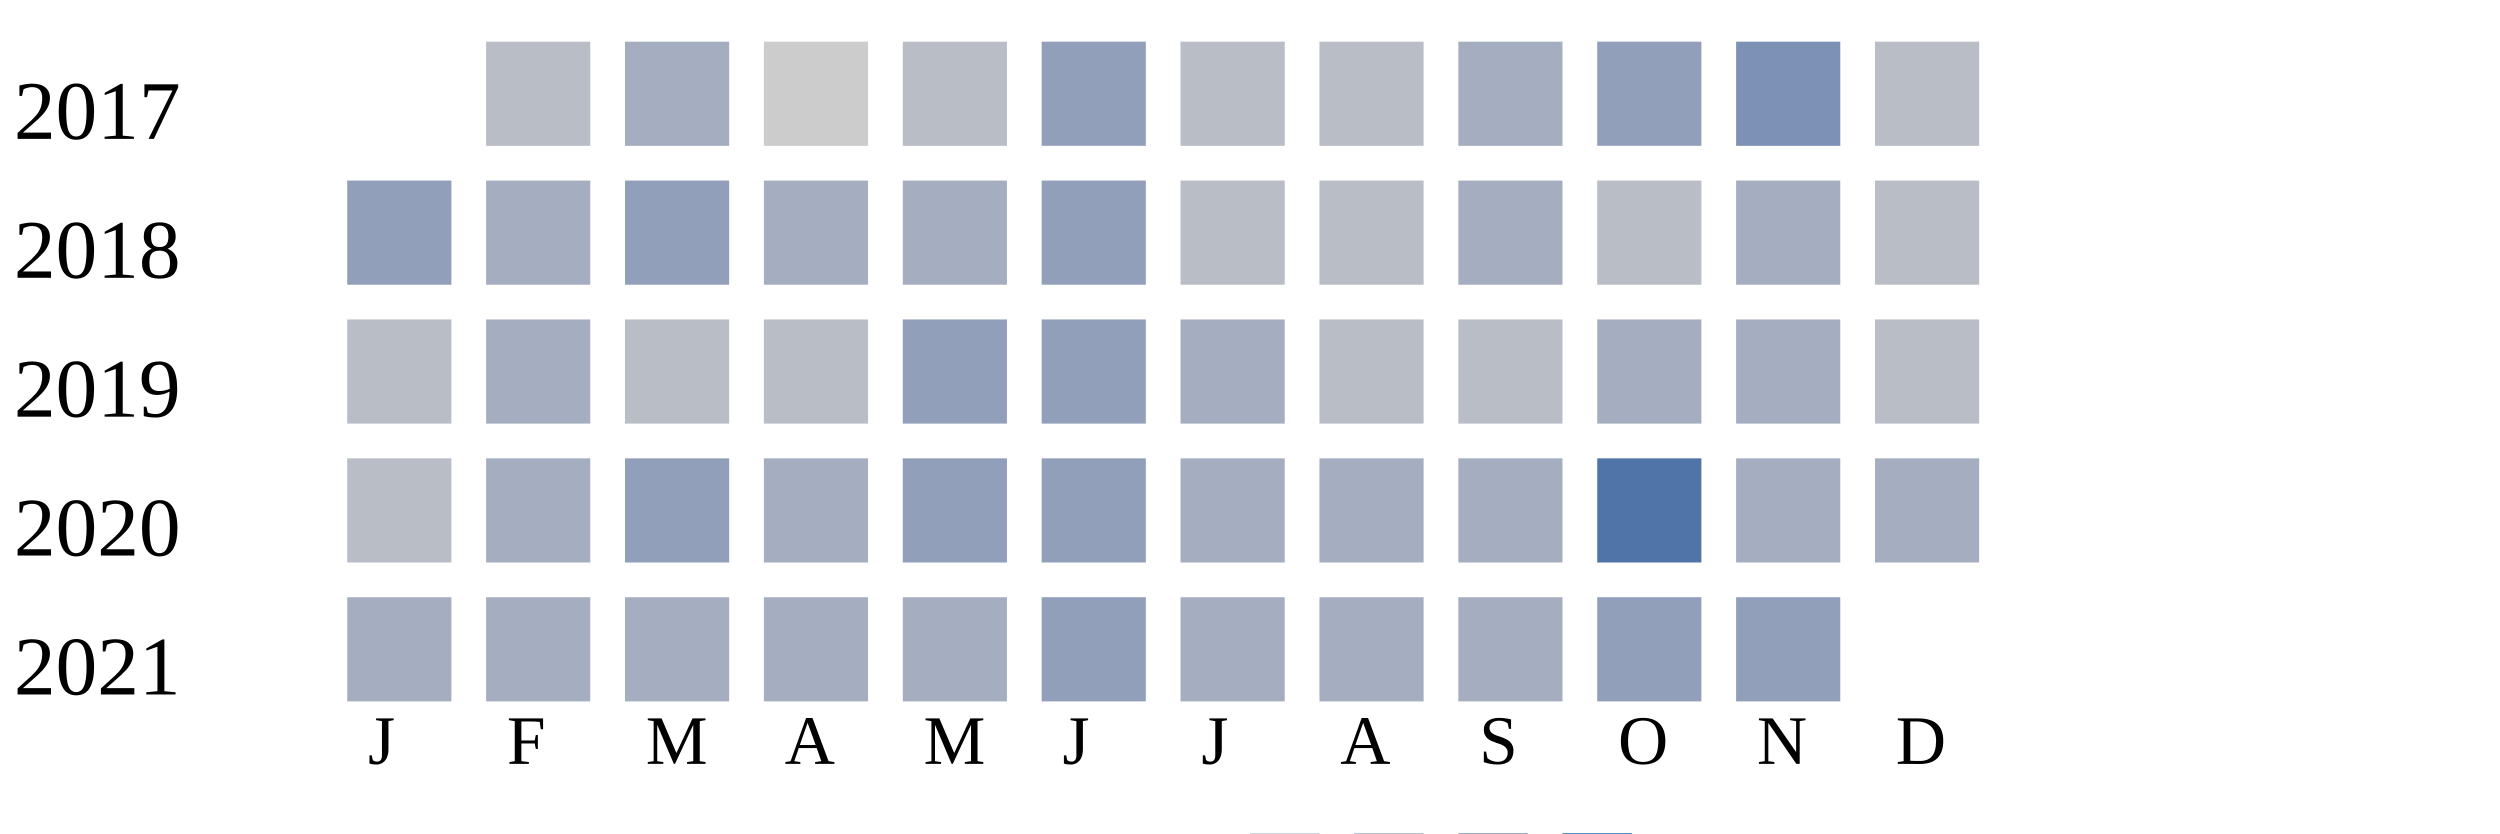
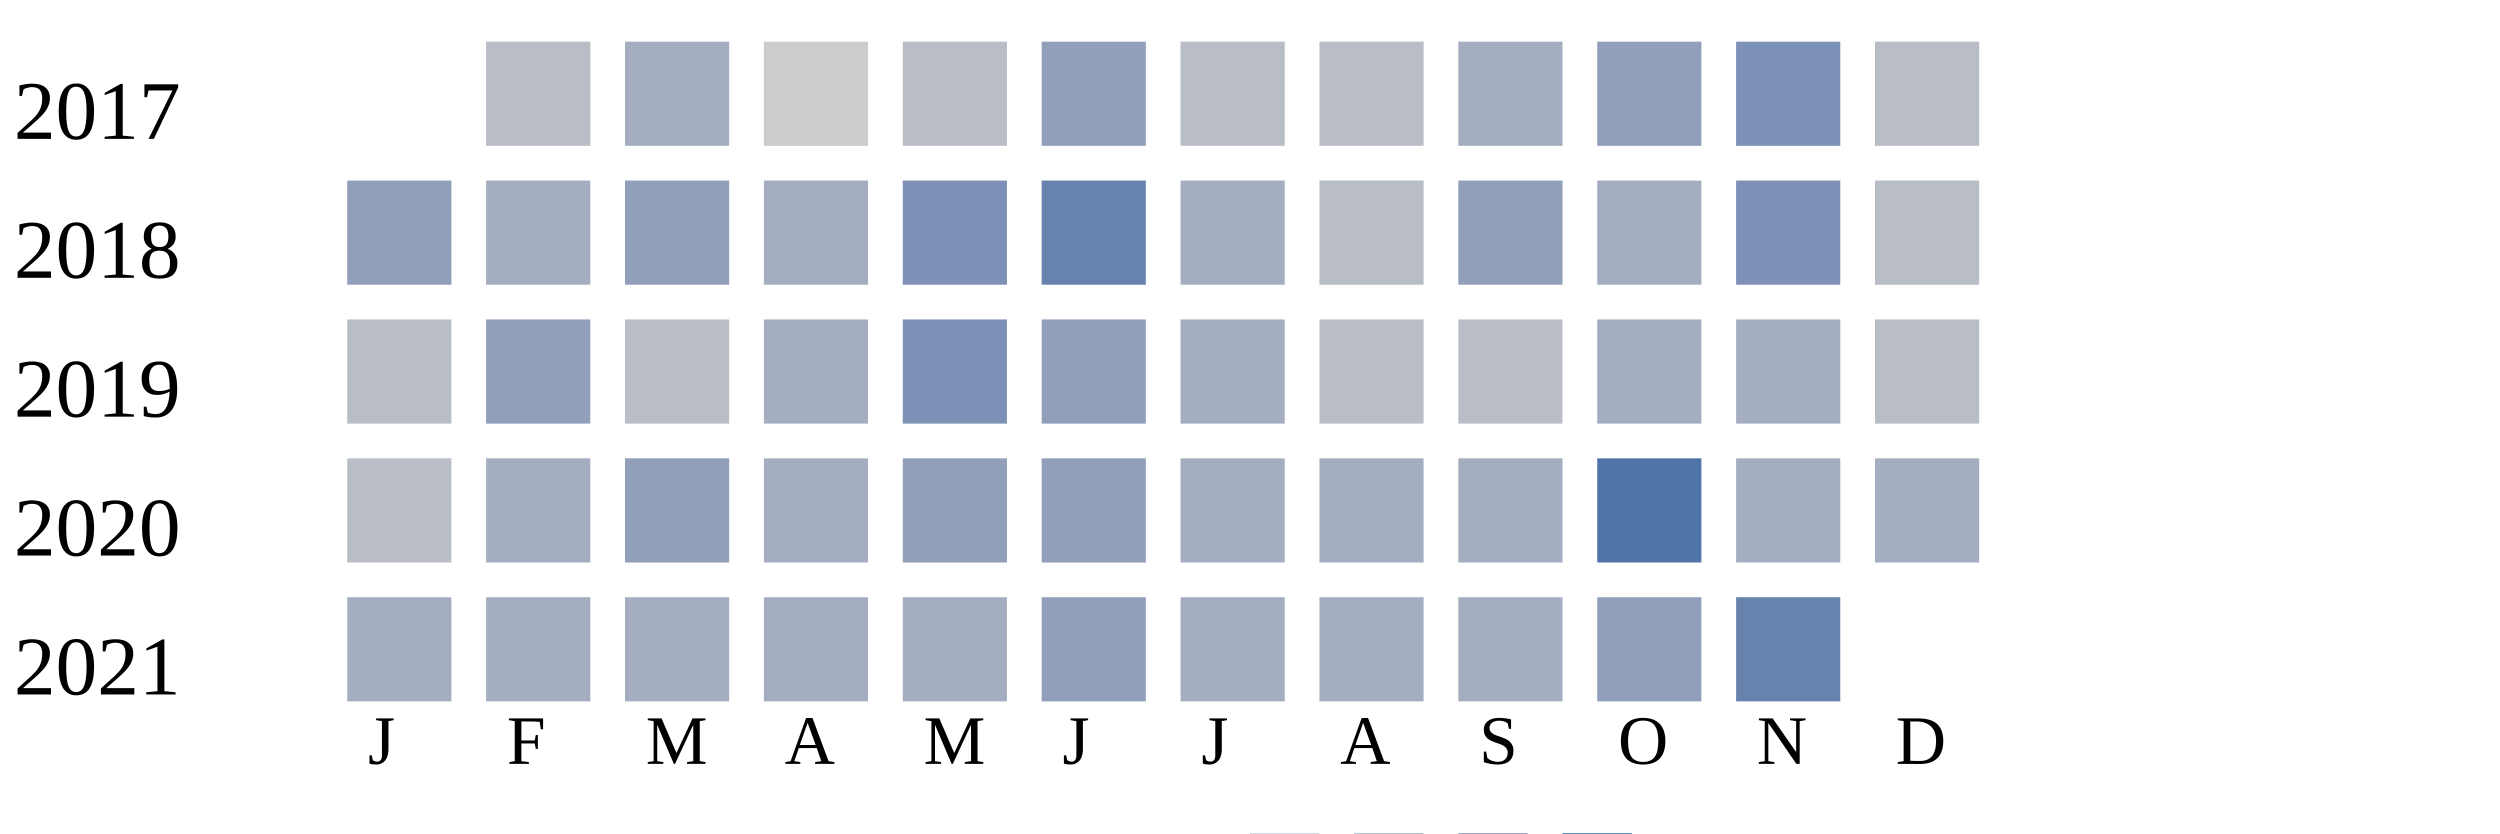
<svg xmlns="http://www.w3.org/2000/svg" width="360" height="120">
  <g transform="translate(0 0)">
    <text x="2" y="20">2017</text>
    <rect x="70" y="6" width="15" height="15" fill="#b9bdc6" />
    <rect x="90" y="6" width="15" height="15" fill="#a5aec0" />
    <rect x="110" y="6" width="15" height="15" fill="#cccccc" />
    <rect x="130" y="6" width="15" height="15" fill="#b9bdc6" />
    <rect x="150" y="6" width="15" height="15" fill="#919fba" />
    <rect x="170" y="6" width="15" height="15" fill="#b9bdc6" />
    <rect x="190" y="6" width="15" height="15" fill="#b9bdc6" />
    <rect x="210" y="6" width="15" height="15" fill="#a5aec0" />
    <rect x="230" y="6" width="15" height="15" fill="#919fba" />
    <rect x="250" y="6" width="15" height="15" fill="#7d90b5" />
    <rect x="270" y="6" width="15" height="15" fill="#b9bdc6" />
  </g>
  <g transform="translate(0 20)">
    <text x="2" y="20">2018</text>
    <rect x="50" y="6" width="15" height="15" fill="#919fba" />
    <rect x="70" y="6" width="15" height="15" fill="#a5aec0" />
    <rect x="90" y="6" width="15" height="15" fill="#919fba" />
    <rect x="110" y="6" width="15" height="15" fill="#a5aec0" />
-     <rect x="130" y="6" width="15" height="15" fill="#a5aec0" />
-     <rect x="150" y="6" width="15" height="15" fill="#919fba" />
-     <rect x="170" y="6" width="15" height="15" fill="#b9bdc6" />
+     <rect x="130" y="6" width="15" height="15" fill="#7d90b5" />
+     <rect x="150" y="6" width="15" height="15" fill="#6882ae" />
+     <rect x="170" y="6" width="15" height="15" fill="#a5aec0" />
    <rect x="190" y="6" width="15" height="15" fill="#b9bdc6" />
-     <rect x="210" y="6" width="15" height="15" fill="#a5aec0" />
-     <rect x="230" y="6" width="15" height="15" fill="#b9bdc6" />
-     <rect x="250" y="6" width="15" height="15" fill="#a5aec0" />
+     <rect x="210" y="6" width="15" height="15" fill="#919fba" />
+     <rect x="230" y="6" width="15" height="15" fill="#a5aec0" />
+     <rect x="250" y="6" width="15" height="15" fill="#7d90b5" />
    <rect x="270" y="6" width="15" height="15" fill="#b9bdc6" />
  </g>
  <g transform="translate(0 40)">
    <text x="2" y="20">2019</text>
    <rect x="50" y="6" width="15" height="15" fill="#b9bdc6" />
-     <rect x="70" y="6" width="15" height="15" fill="#a5aec0" />
+     <rect x="70" y="6" width="15" height="15" fill="#919fba" />
    <rect x="90" y="6" width="15" height="15" fill="#b9bdc6" />
-     <rect x="110" y="6" width="15" height="15" fill="#b9bdc6" />
-     <rect x="130" y="6" width="15" height="15" fill="#919fba" />
+     <rect x="110" y="6" width="15" height="15" fill="#a5aec0" />
+     <rect x="130" y="6" width="15" height="15" fill="#7d90b5" />
    <rect x="150" y="6" width="15" height="15" fill="#919fba" />
    <rect x="170" y="6" width="15" height="15" fill="#a5aec0" />
    <rect x="190" y="6" width="15" height="15" fill="#b9bdc6" />
    <rect x="210" y="6" width="15" height="15" fill="#b9bdc6" />
    <rect x="230" y="6" width="15" height="15" fill="#a5aec0" />
    <rect x="250" y="6" width="15" height="15" fill="#a5aec0" />
    <rect x="270" y="6" width="15" height="15" fill="#b9bdc6" />
  </g>
  <g transform="translate(0 60)">
    <text x="2" y="20">2020</text>
    <rect x="50" y="6" width="15" height="15" fill="#b9bdc6" />
    <rect x="70" y="6" width="15" height="15" fill="#a5aec0" />
    <rect x="90" y="6" width="15" height="15" fill="#919fba" />
    <rect x="110" y="6" width="15" height="15" fill="#a5aec0" />
    <rect x="130" y="6" width="15" height="15" fill="#919fba" />
    <rect x="150" y="6" width="15" height="15" fill="#919fba" />
    <rect x="170" y="6" width="15" height="15" fill="#a5aec0" />
    <rect x="190" y="6" width="15" height="15" fill="#a5aec0" />
    <rect x="210" y="6" width="15" height="15" fill="#a5aec0" />
    <rect x="230" y="6" width="15" height="15" fill="#5174a8" />
    <rect x="250" y="6" width="15" height="15" fill="#a5aec0" />
    <rect x="270" y="6" width="15" height="15" fill="#a5aec0" />
  </g>
  <g transform="translate(0 80)">
    <text x="2" y="20">2021</text>
    <rect x="50" y="6" width="15" height="15" fill="#a5aec0" />
    <rect x="70" y="6" width="15" height="15" fill="#a5aec0" />
    <rect x="90" y="6" width="15" height="15" fill="#a5aec0" />
    <rect x="110" y="6" width="15" height="15" fill="#a5aec0" />
    <rect x="130" y="6" width="15" height="15" fill="#a5aec0" />
    <rect x="150" y="6" width="15" height="15" fill="#919fba" />
    <rect x="170" y="6" width="15" height="15" fill="#a5aec0" />
    <rect x="190" y="6" width="15" height="15" fill="#a5aec0" />
    <rect x="210" y="6" width="15" height="15" fill="#a5aec0" />
    <rect x="230" y="6" width="15" height="15" fill="#919fba" />
-     <rect x="250" y="6" width="15" height="15" fill="#919fba" />
+     <rect x="250" y="6" width="15" height="15" fill="#6882ae" />
  </g>
  <text style="font-size: 10px; text-align: center" x="53" y="110">J</text>
  <text style="font-size: 10px; text-align: center" x="73" y="110">F</text>
  <text style="font-size: 10px; text-align: center" x="93" y="110">M</text>
  <text style="font-size: 10px; text-align: center" x="113" y="110">A</text>
  <text style="font-size: 10px; text-align: center" x="133" y="110">M</text>
  <text style="font-size: 10px; text-align: center" x="153" y="110">J</text>
  <text style="font-size: 10px; text-align: center" x="173" y="110">J</text>
  <text style="font-size: 10px; text-align: center" x="193" y="110">A</text>
  <text style="font-size: 10px; text-align: center" x="213" y="110">S</text>
  <text style="font-size: 10px; text-align: center" x="233" y="110">O</text>
  <text style="font-size: 10px; text-align: center" x="253" y="110">N</text>
  <text style="font-size: 10px; text-align: center" x="273" y="110">D</text>
  <text style="font-size: 10px;" x="155" y="129">Less</text>
  <rect fill="#b9bdc6" width="10" height="10" x="180" y="120" />
  <rect fill="#919fba" width="10" height="10" x="195" y="120" />
  <rect fill="#6882ae" width="10" height="10" x="210" y="120" />
  <rect fill="#005a9c" width="10" height="10" x="225" y="120" />
  <text x="240" y="129" style="font-size: 10px;">More</text>
</svg>
